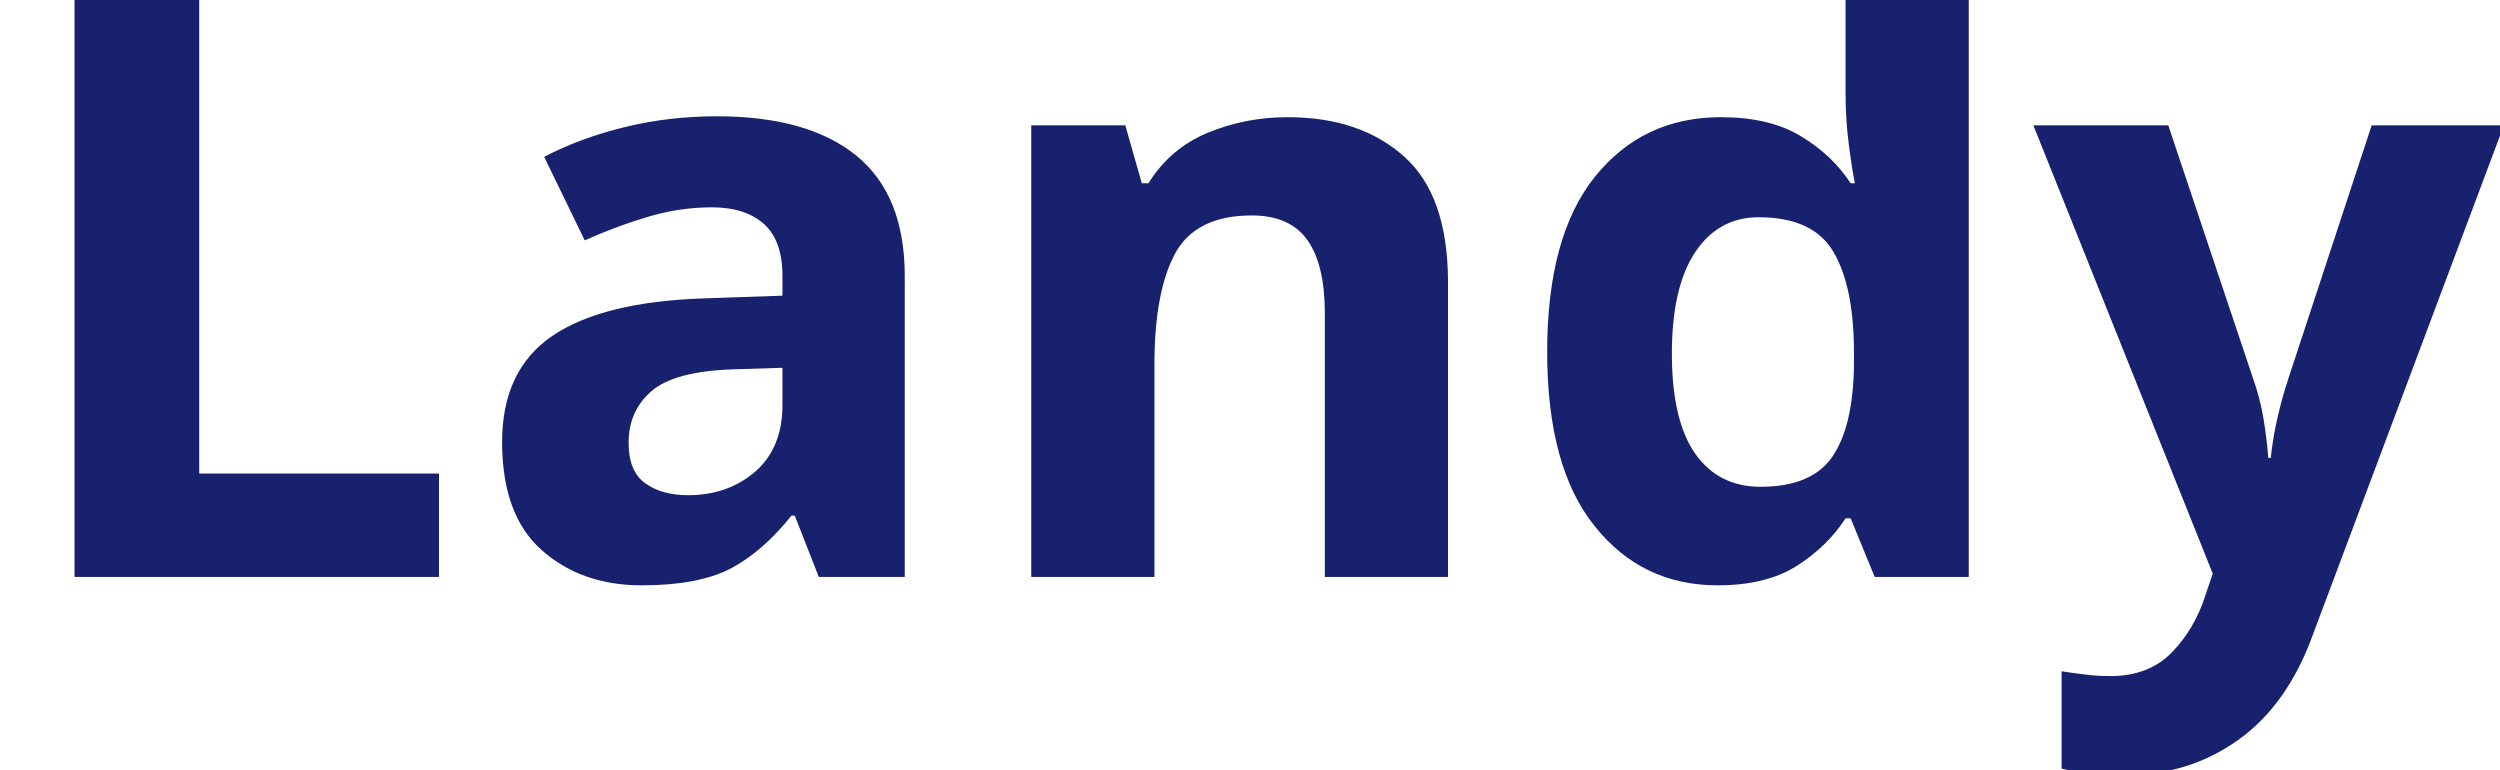
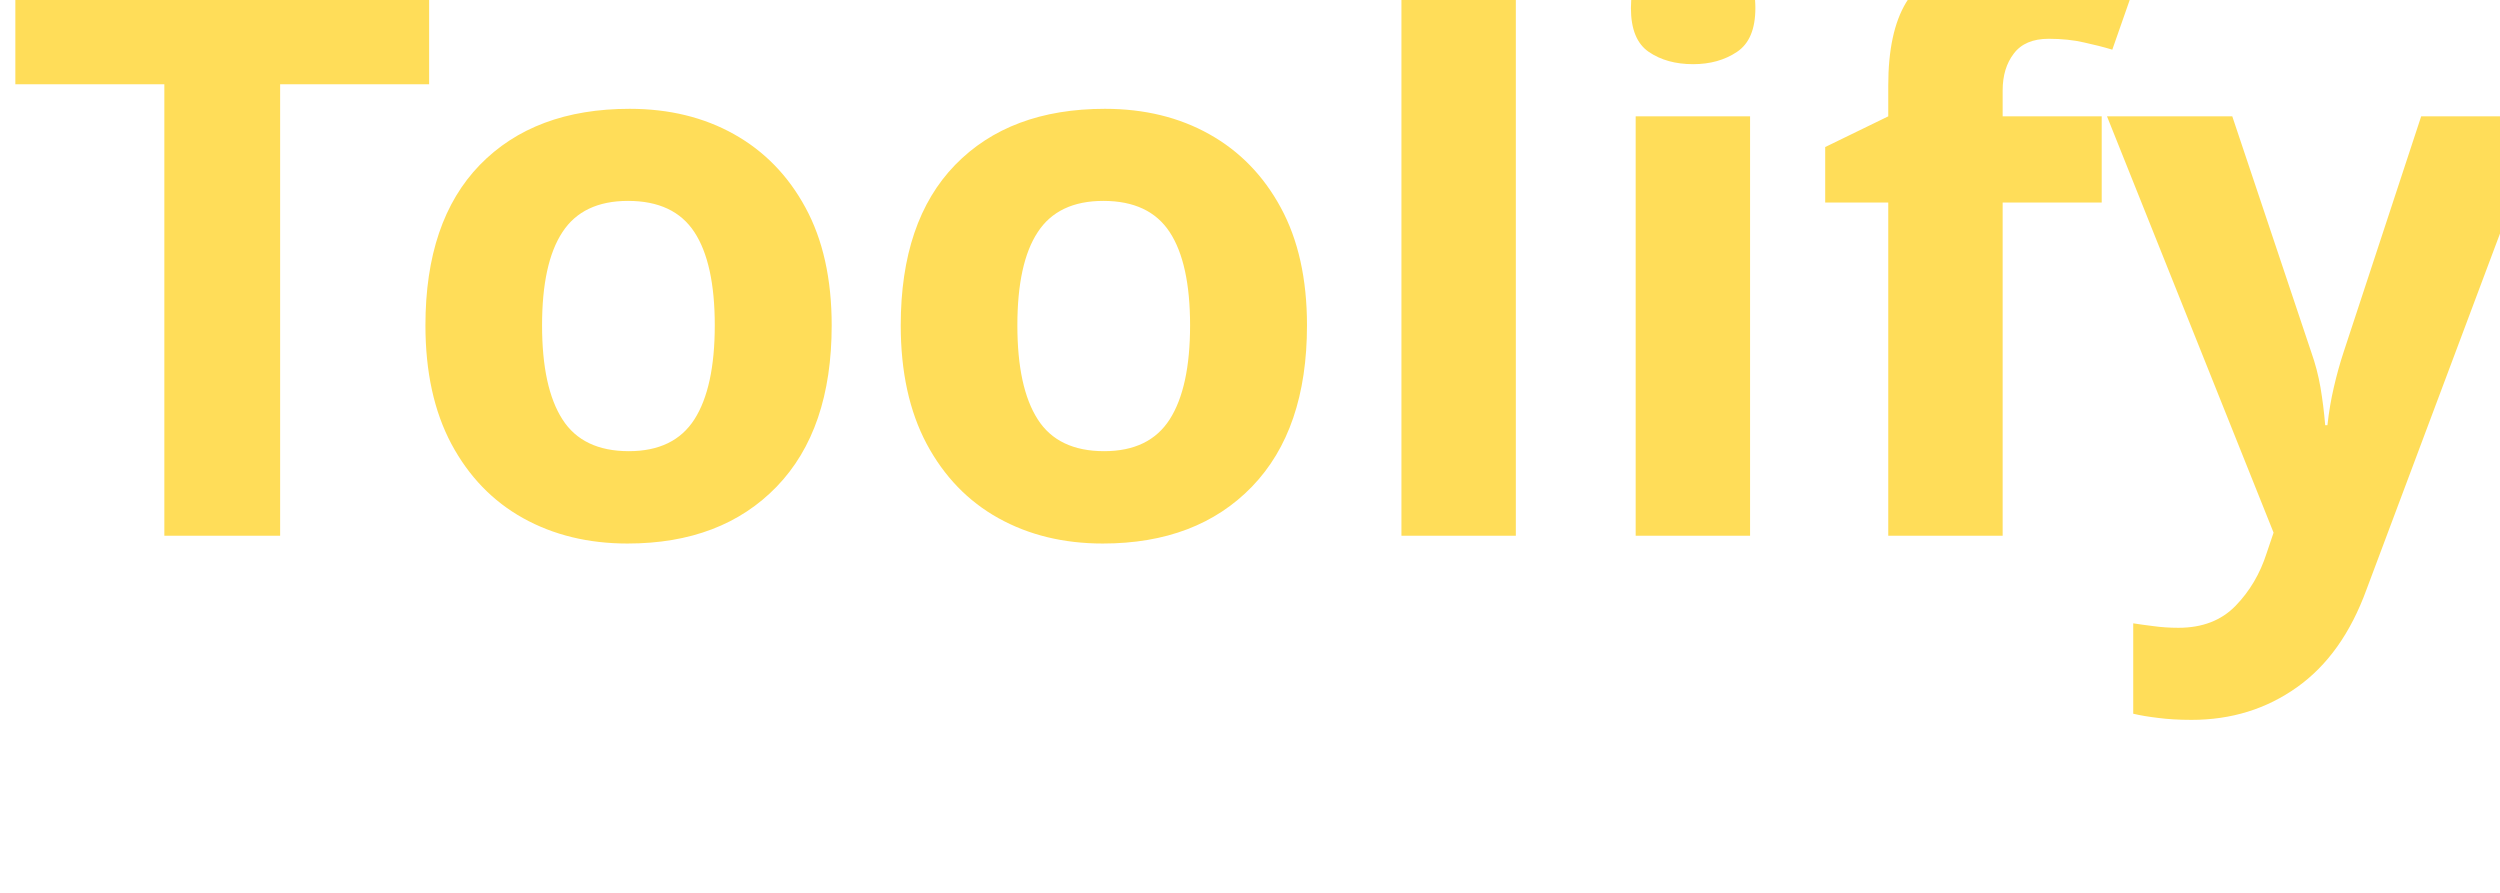
- <svg xmlns="http://www.w3.org/2000/svg" viewBox="0 0 130 40">
-   <text y="30" font-family="Motiva Sans Bold, sans-serif" fill="#18216d" font-size="43px" font-weight="700">Landy</text>
+ <svg xmlns="http://www.w3.org/2000/svg" viewBox="0 0 140 50">
+   <text y="30" font-family="Motiva Sans Bold, sans-serif" fill="#FFDD59" font-size="43px" font-weight="700">Toolify</text>
</svg>
